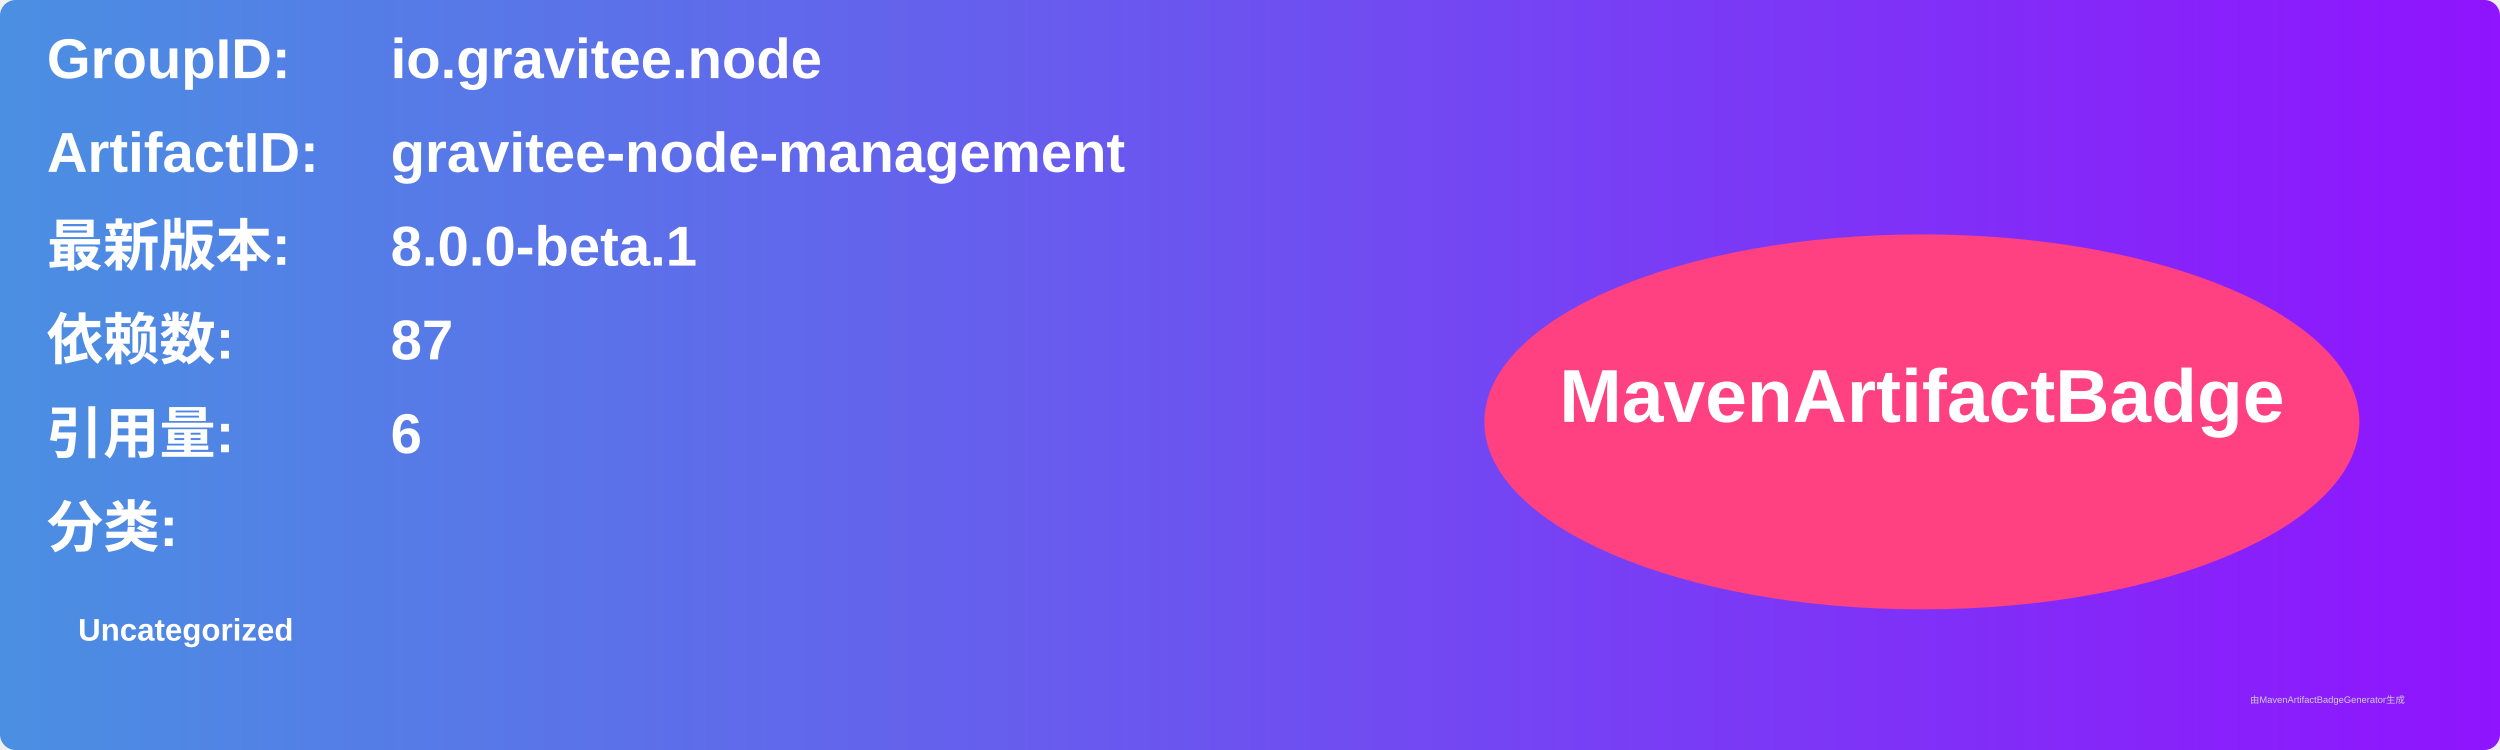
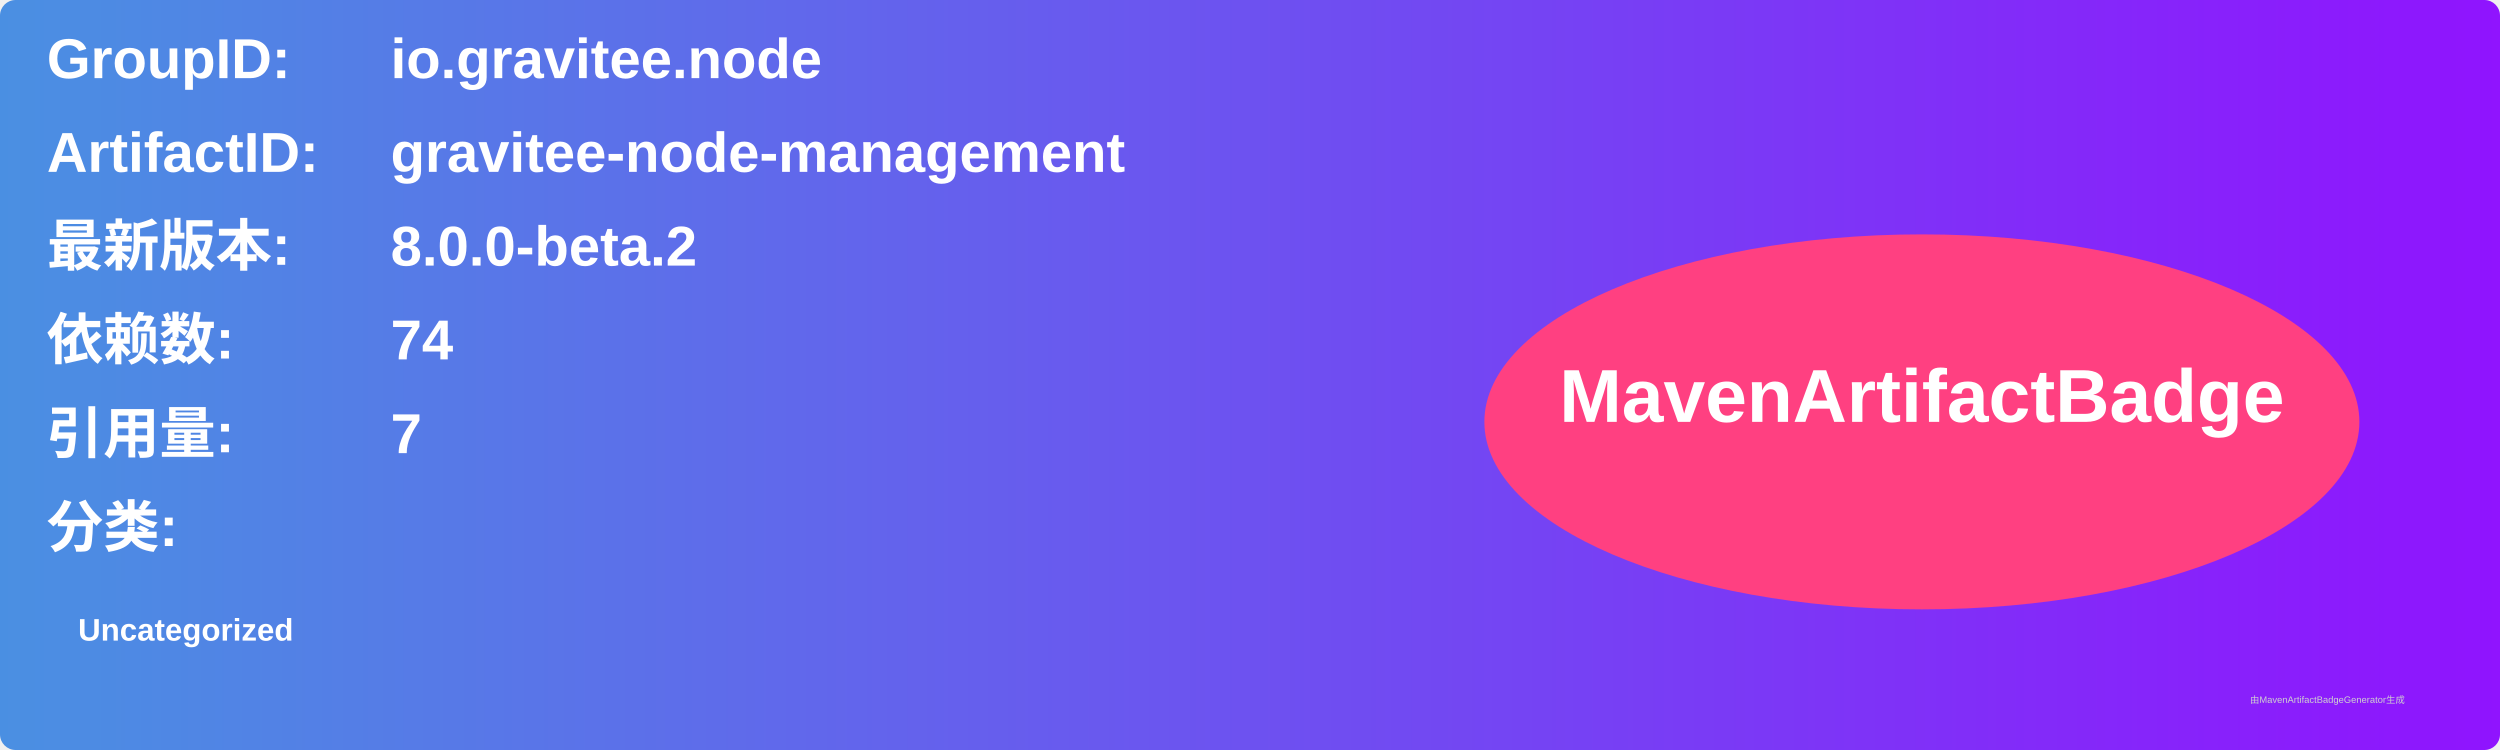
<svg xmlns="http://www.w3.org/2000/svg" width="800" height="240" viewBox="0 0 800 240">
  <linearGradient id="grad" x1="0%" y1="0%" x2="100%" y2="0%">
    <stop offset="0%" stop-color="#4a90e2" />
    <stop offset="100%" stop-color="#9013fe" />
  </linearGradient>
  <rect width="100%" height="100%" rx="5" ry="5" fill="url(#grad)" />
  <g transform="translate(15, 15)">
    <text x="0" y="10" font-family="Arial" font-size="18" fill="white" font-weight="bold" width="260">GroupID:</text>
    <text x="110" y="10" font-family="Arial" font-size="18" fill="white" font-weight="bold" width="460">io.gravitee.node</text>
    <text x="0" y="40" font-family="Arial" font-size="18" fill="white" font-weight="bold" width="260">ArtifactID:</text>
    <text x="110" y="40" font-family="Arial" font-size="18" fill="white" font-weight="bold" width="460">gravitee-node-management</text>
    <text x="0" y="70" font-family="Arial" font-size="18" fill="white" font-weight="bold">最新版本:</text>
    <text x="110" y="70" font-family="Arial" font-size="18" fill="white" font-weight="bold">
-       <tspan font-weight="bold">8.0.0-beta.1</tspan>
+       <tspan font-weight="bold">8.0.0-beta.2</tspan>
    </text>
    <text x="0" y="100" font-family="Arial" font-size="18" fill="white" font-weight="bold">依赖数: </text>
    <text x="110" y="100" font-family="Arial" font-size="18" fill="white">
-       <tspan font-weight="bold">87</tspan>
+       <tspan font-weight="bold">74</tspan>
    </text>
    <text x="0" y="130" font-family="Arial" font-size="18" fill="white" font-weight="bold">引用量: </text>
    <text x="110" y="130" font-family="Arial" font-size="18" fill="white">
-       <tspan font-weight="bold">6</tspan>
+       <tspan font-weight="bold">7</tspan>
    </text>
    <text x="0" y="160" font-family="Arial" font-size="18" fill="white" font-weight="bold">分类:</text>
    <text x="10" y="190" font-family="Arial" font-size="10" fill="white">
      <tspan font-weight="bold">Uncategorized</tspan>
    </text>
    <ellipse cx="600" cy="120" rx="140" ry="60" fill="#ff4081" />
    <text x="600" y="120" text-anchor="middle" font-family="Arial" font-size="24" fill="white" font-weight="bold">MavenArtifactBadge</text>
  </g>
  <text x="720" y="225" font-family="Arial" font-size="3" fill="#d0d0d0">由MavenArtifactBadgeGenerator生成</text>
</svg>
